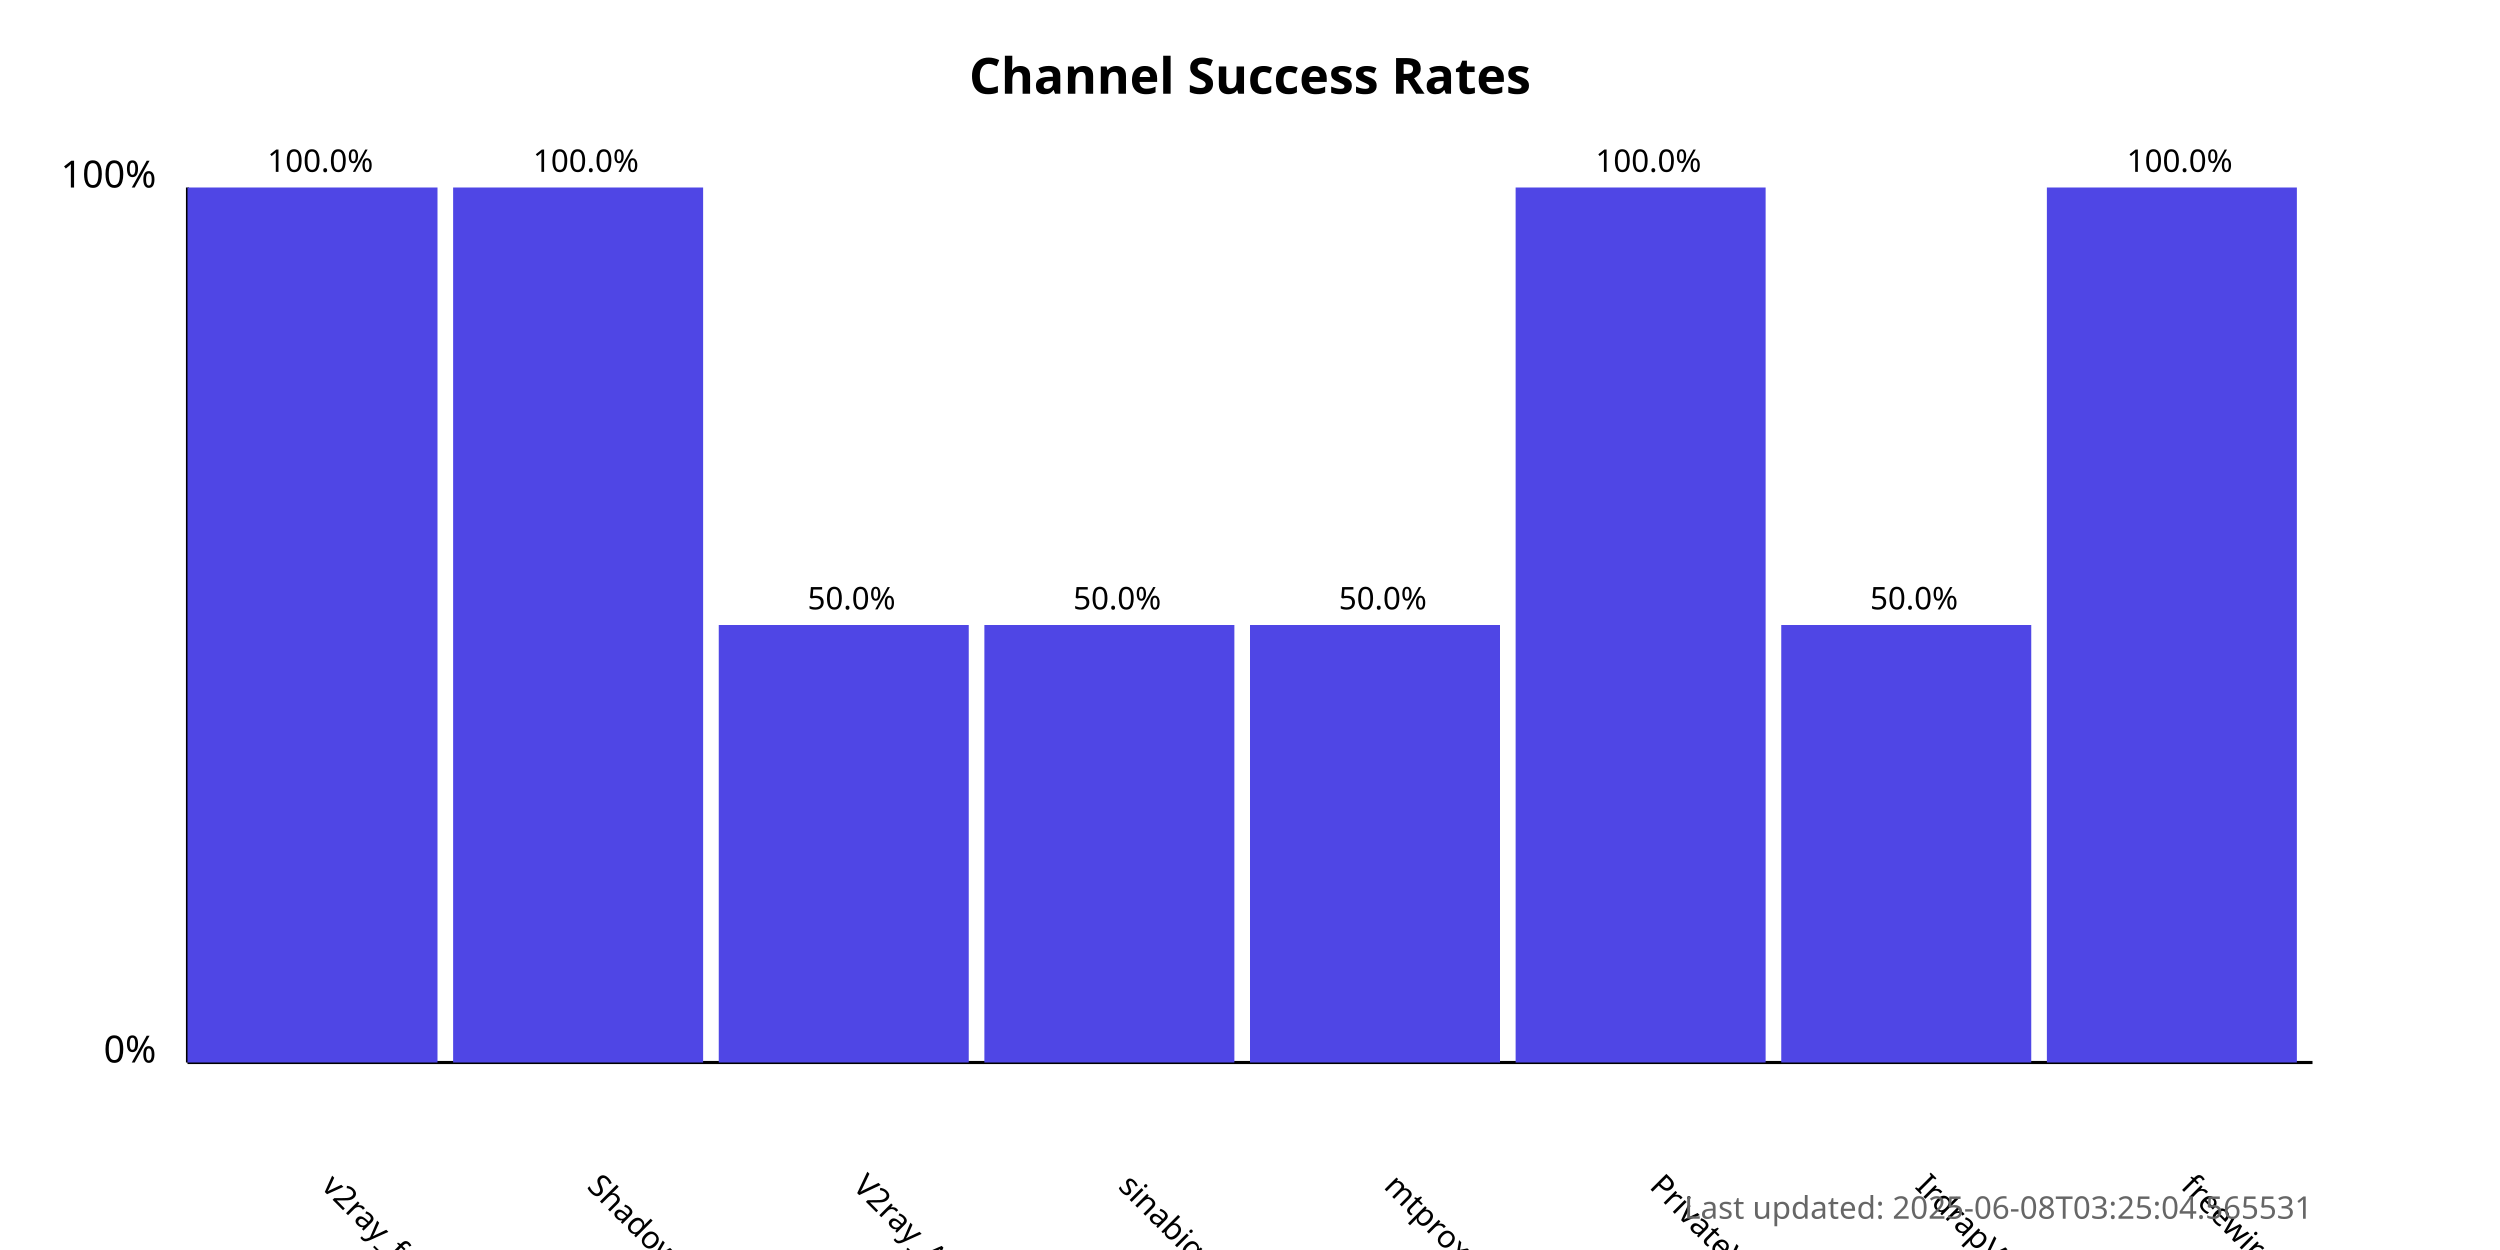
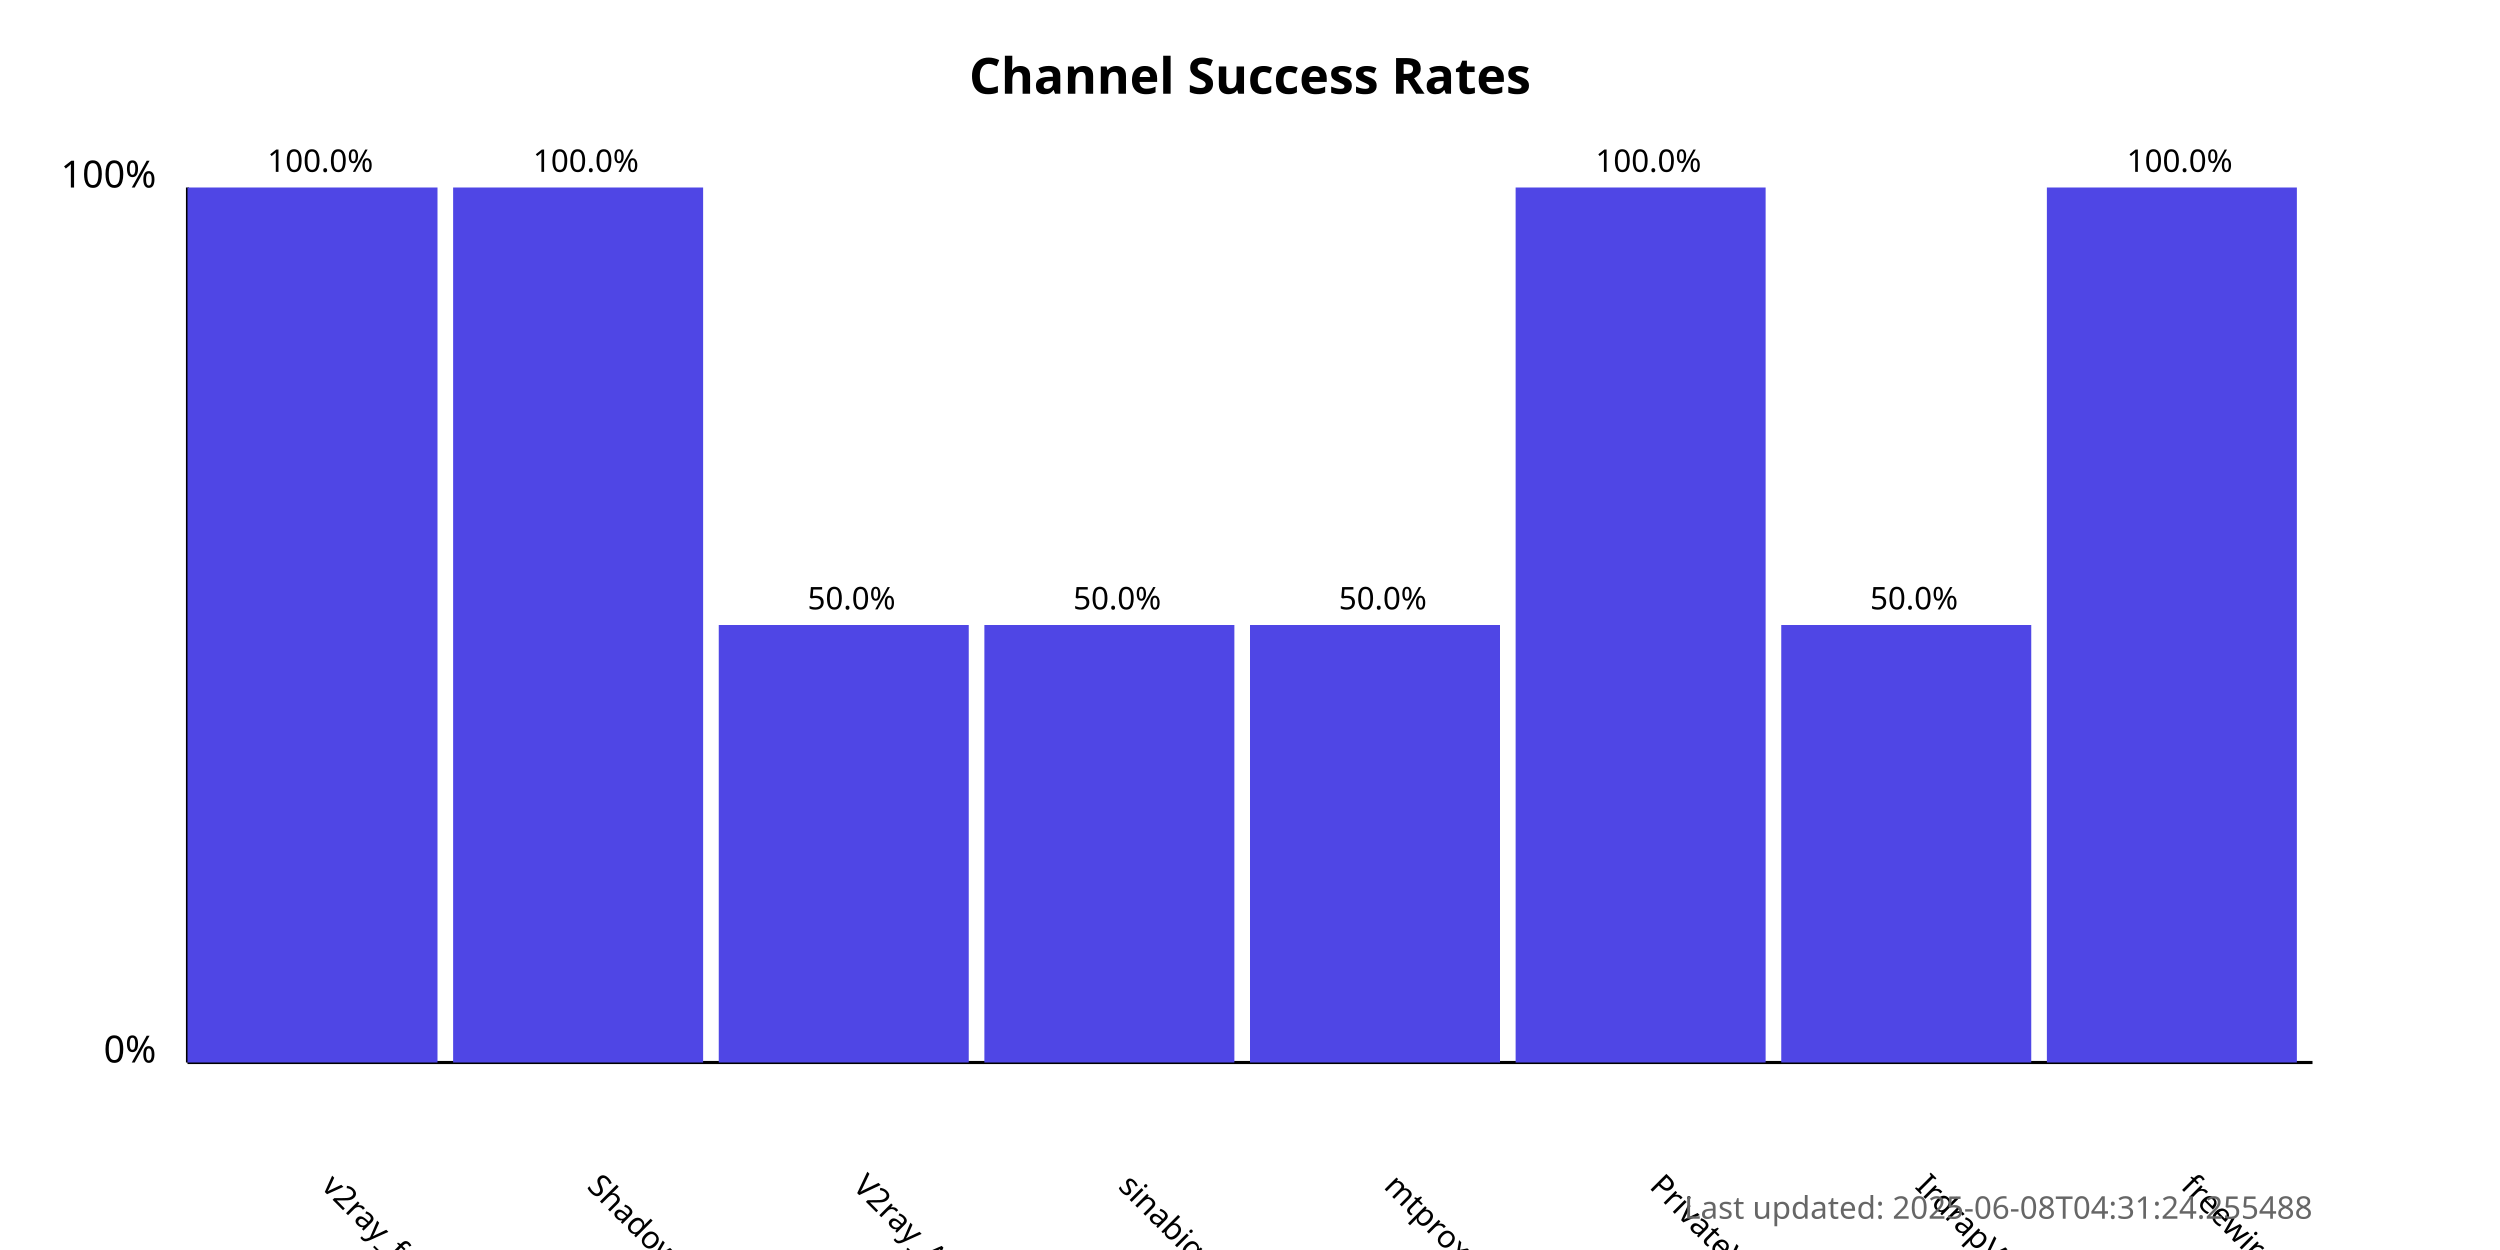
<svg xmlns="http://www.w3.org/2000/svg" width="800" height="400">
  <style>
            .chart-title { font: bold 16px sans-serif; }
            .axis-label { font: 12px sans-serif; }
            .tick-label { font: 10px sans-serif; }
            .bar { fill: #4f46e5; }
            .bar:hover { fill: #6366f1; }
            .timestamp { font: 10px sans-serif; fill: #666; }
        </style>
  <text x="400.0" y="30" text-anchor="middle" class="chart-title">
            Channel Success Rates
        </text>
  <line x1="60" y1="340" x2="60" y2="60" stroke="black" stroke-width="1" />
  <line x1="60" y1="340" x2="740" y2="340" stroke="black" stroke-width="1" />
  <text x="50" y="340" text-anchor="end" class="axis-label">0%</text>
  <text x="50" y="60" text-anchor="end" class="axis-label">100%</text>
  <g>
    <rect x="60" y="60.0" width="80.0" height="280.0" class="bar" />
    <text x="102.5" y="380" transform="rotate(45, 102.5, 380)" text-anchor="start" class="tick-label">
                v2ray_free_conf
            </text>
    <text x="102.5" y="55.0" text-anchor="middle" class="tick-label">
                100.0%
            </text>
  </g>
  <g>
    <rect x="145.0" y="60.0" width="80.0" height="280.0" class="bar" />
    <text x="187.5" y="380" transform="rotate(45, 187.5, 380)" text-anchor="start" class="tick-label">
                ShadowProxy66
            </text>
    <text x="187.5" y="55.0" text-anchor="middle" class="tick-label">
                100.0%
            </text>
  </g>
  <g>
    <rect x="230.0" y="200.0" width="80.0" height="140.0" class="bar" />
    <text x="272.5" y="380" transform="rotate(45, 272.5, 380)" text-anchor="start" class="tick-label">
                V2ray_Alpha
            </text>
    <text x="272.5" y="195.0" text-anchor="middle" class="tick-label">
                50.0%
            </text>
  </g>
  <g>
    <rect x="315.0" y="200.0" width="80.0" height="140.0" class="bar" />
    <text x="357.5" y="380" transform="rotate(45, 357.5, 380)" text-anchor="start" class="tick-label">
                sinabigo
            </text>
    <text x="357.5" y="195.0" text-anchor="middle" class="tick-label">
                50.0%
            </text>
  </g>
  <g>
    <rect x="400.0" y="200.0" width="80.0" height="140.0" class="bar" />
    <text x="442.5" y="380" transform="rotate(45, 442.5, 380)" text-anchor="start" class="tick-label">
                mtproxy_lists
            </text>
    <text x="442.5" y="195.0" text-anchor="middle" class="tick-label">
                50.0%
            </text>
  </g>
  <g>
    <rect x="485.0" y="60.0" width="80.0" height="280.0" class="bar" />
    <text x="527.5" y="380" transform="rotate(45, 527.5, 380)" text-anchor="start" class="tick-label">
                PrivateVPNs
            </text>
    <text x="527.5" y="55.0" text-anchor="middle" class="tick-label">
                100.0%
            </text>
  </g>
  <g>
    <rect x="570.0" y="200.0" width="80.0" height="140.0" class="bar" />
    <text x="612.5" y="380" transform="rotate(45, 612.5, 380)" text-anchor="start" class="tick-label">
                IrdrapVPNnews
            </text>
    <text x="612.5" y="195.0" text-anchor="middle" class="tick-label">
                50.0%
            </text>
  </g>
  <g>
    <rect x="655.0" y="60.0" width="80.0" height="280.0" class="bar" />
    <text x="697.5" y="380" transform="rotate(45, 697.5, 380)" text-anchor="start" class="tick-label">
                freewireguard
            </text>
    <text x="697.5" y="55.0" text-anchor="middle" class="tick-label">
                100.0%
            </text>
  </g>
  <text x="740" y="390" text-anchor="end" class="timestamp">
-             Last updated: 2025-06-08T03:25:04.565531
+             Last updated: 2025-06-08T04:31:24.255488
        </text>
</svg>
